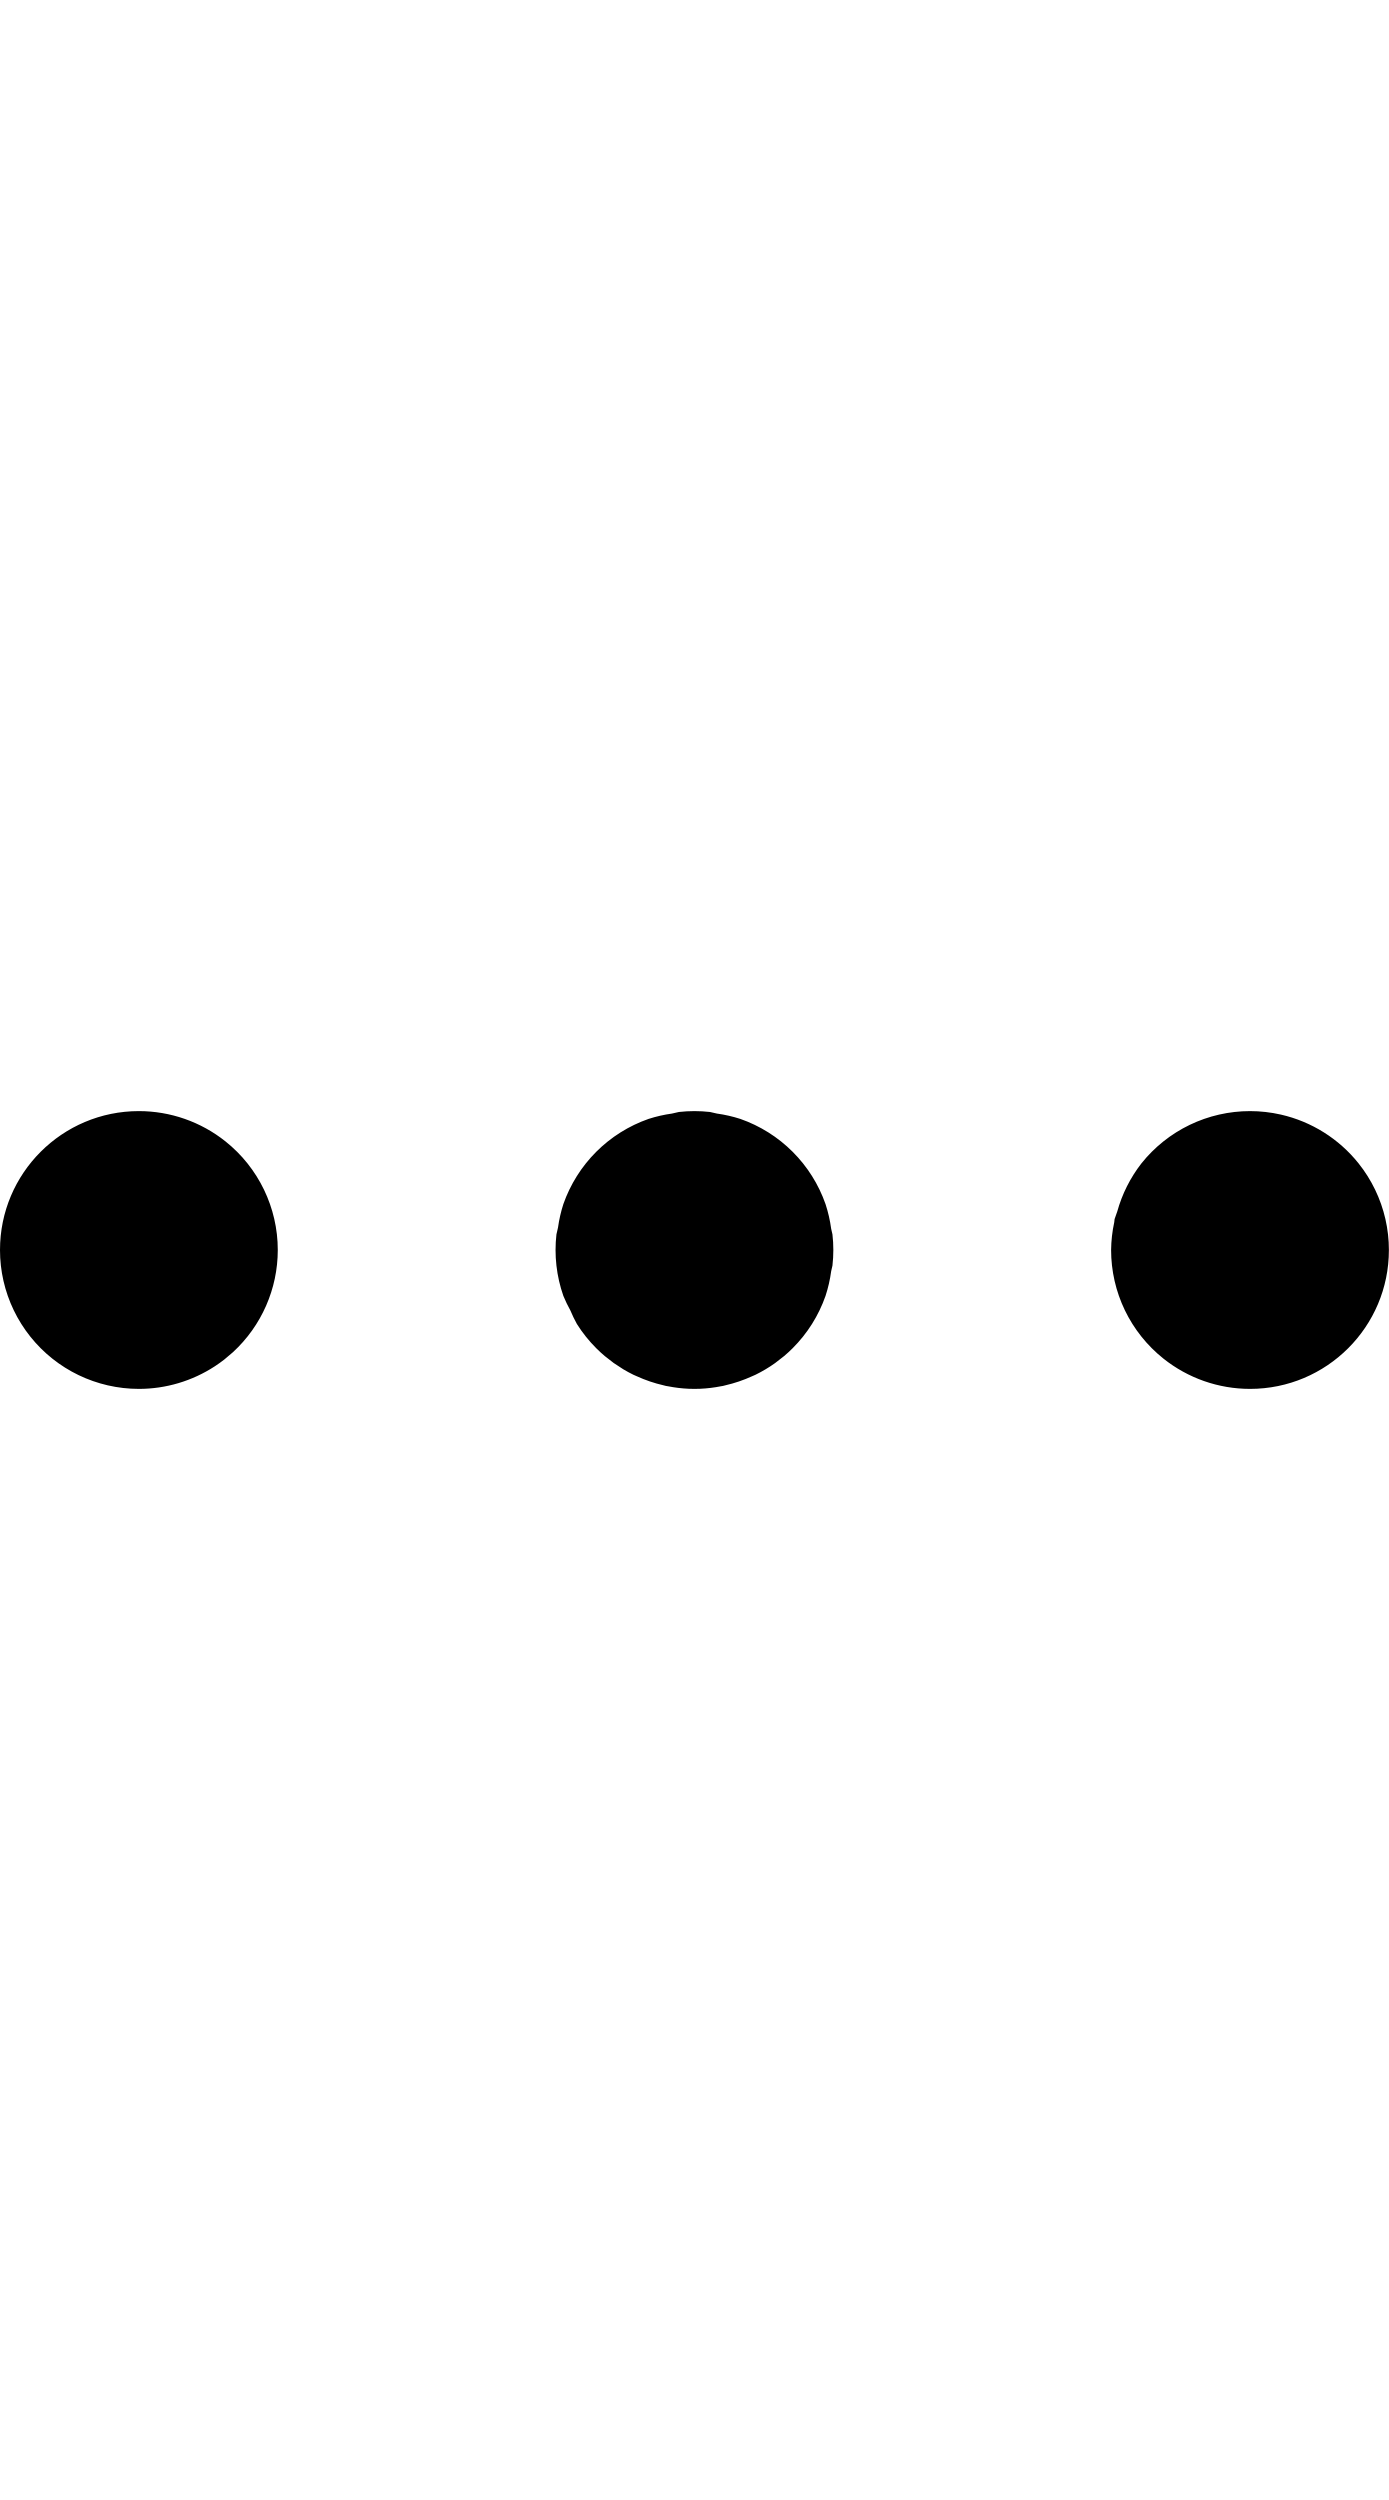
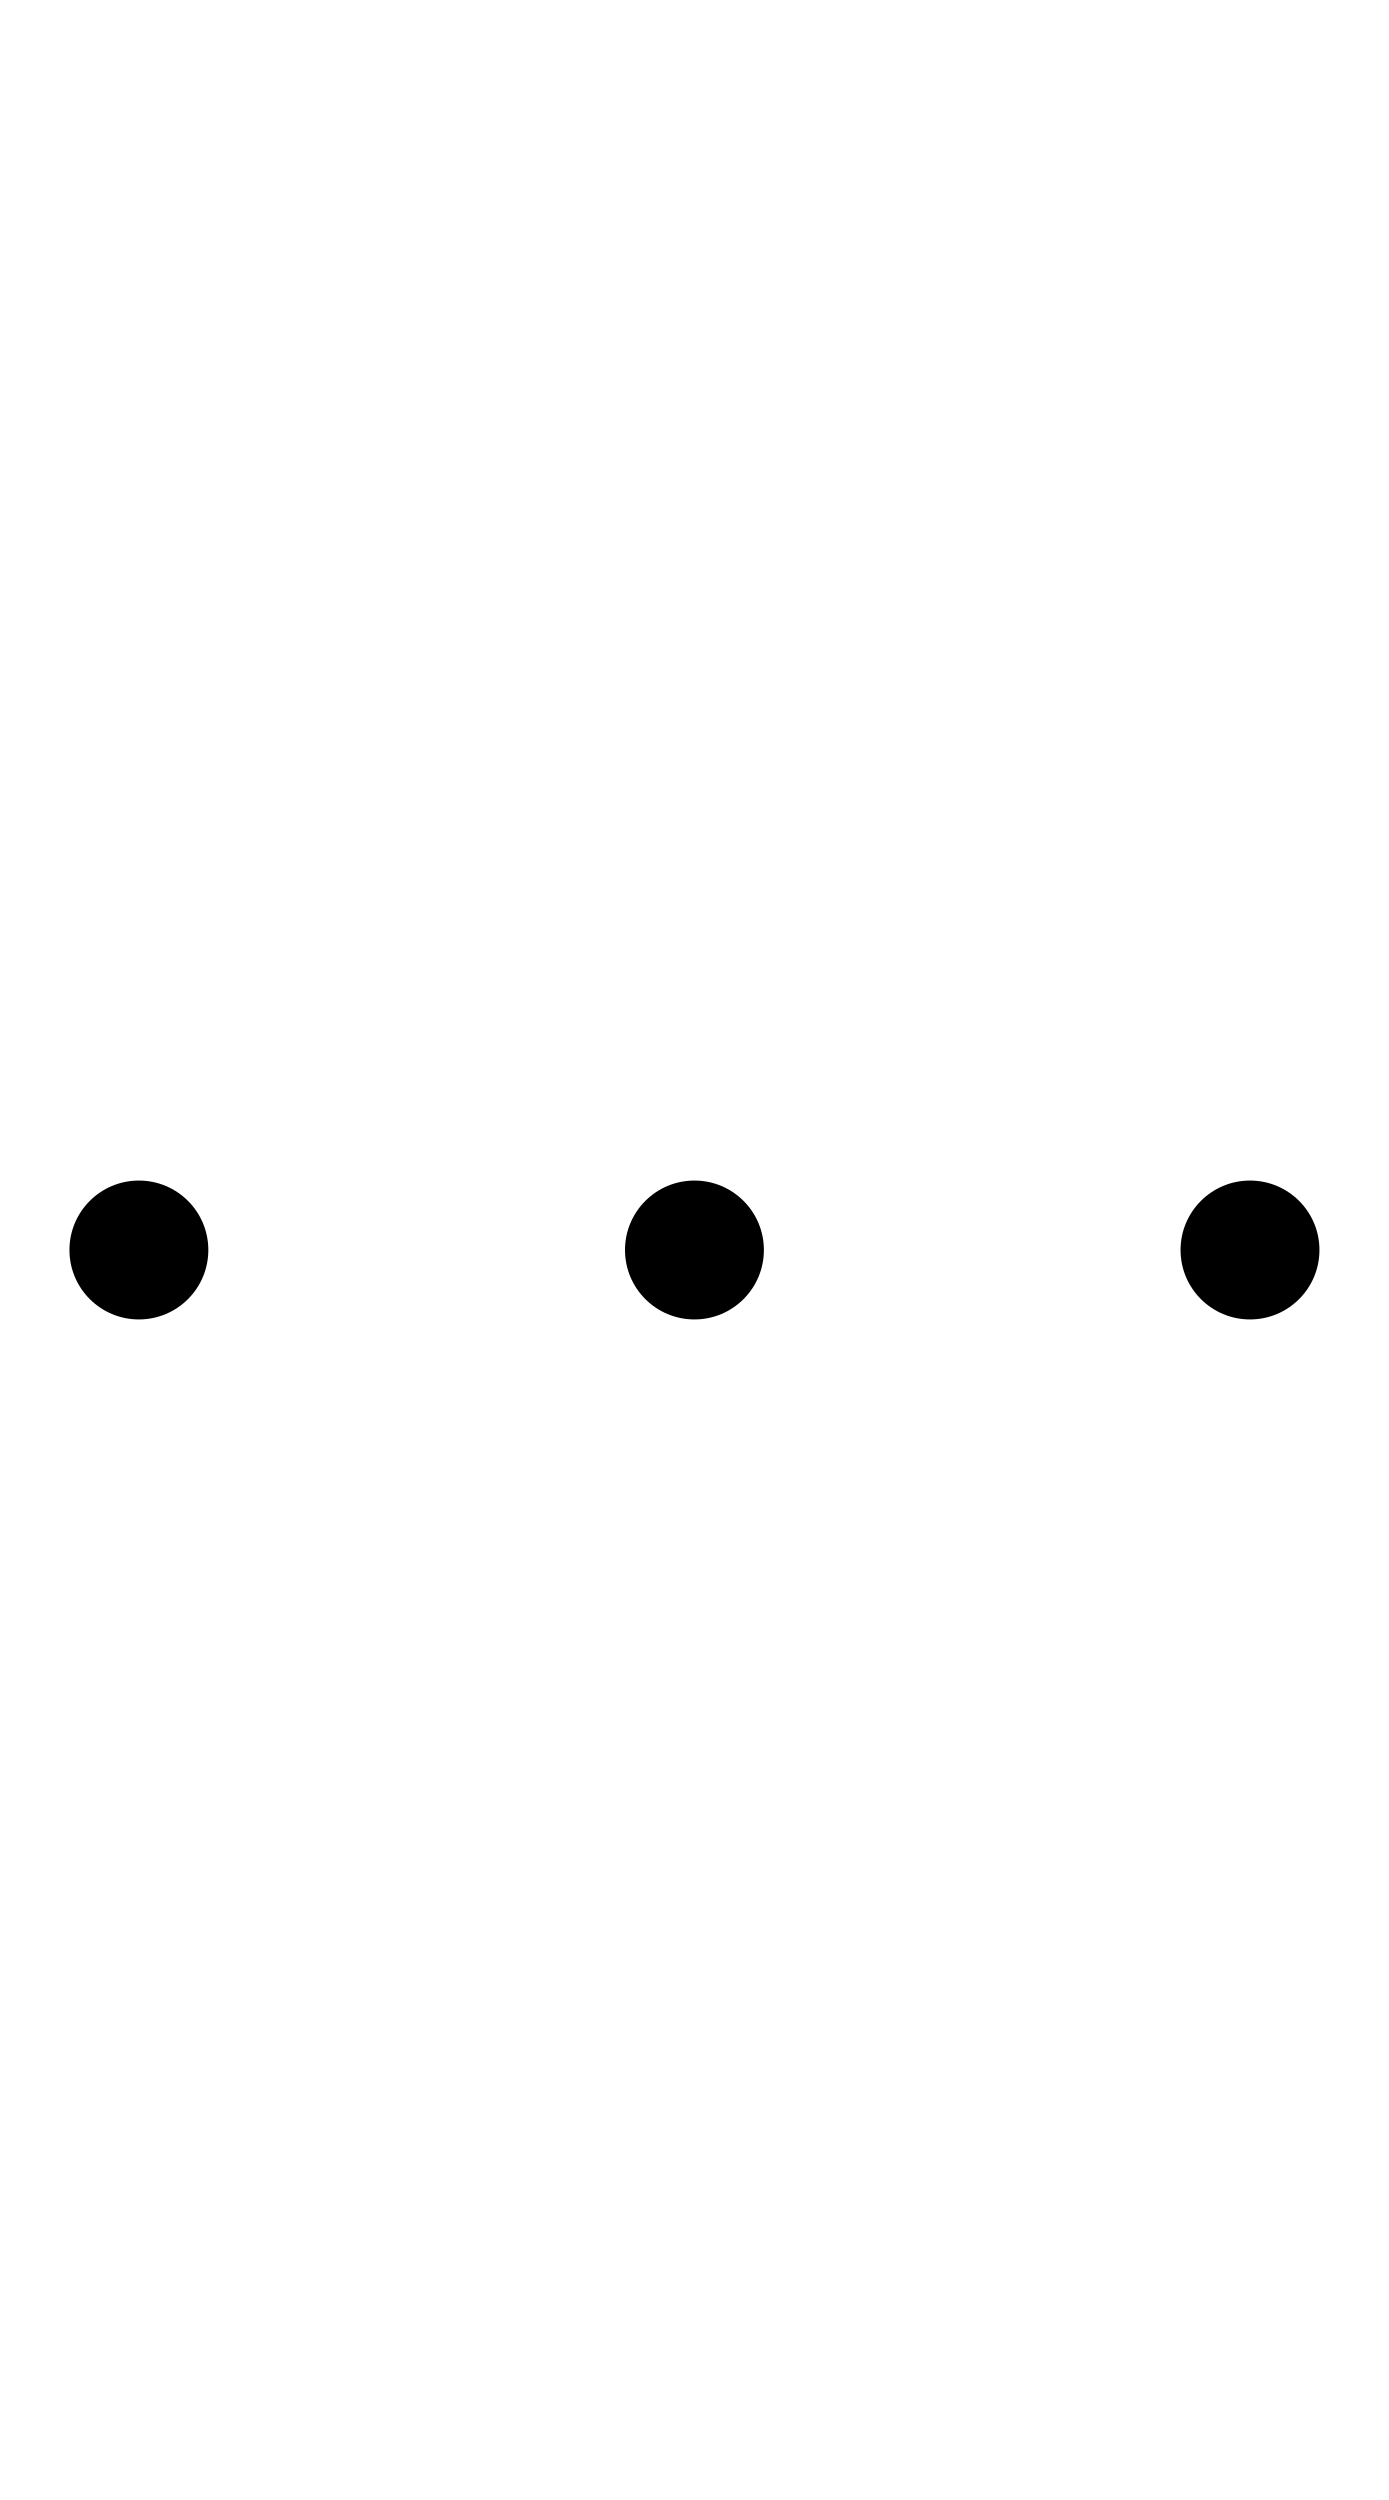
- <svg xmlns="http://www.w3.org/2000/svg" width="500" height="900">
-   <path d="M500.002 450a50 50 0 0 0-4.953-21.693 50 50 0 0 0-5.957-9.48 50 50 0 0 0-27.965-17.573A50 50 0 0 0 450.002 400a50 50 0 0 0-11.127 1.254 50 50 0 0 0-20.049 9.654 50 50 0 0 0-7.916 7.918 50 50 0 0 0-8.697 17.309 50 50 0 0 0-.96 2.738 50 50 0 0 0 0 .002 50 50 0 0 0-.126 1.125A50 50 0 0 0 400 450a50 50 0 0 0 1.254 11.125 50 50 0 0 0 9.656 20.049 50 50 0 0 0 7.916 7.916 50 50 0 0 0 0 .002A50 50 0 0 0 449.998 500l.004.002a50 50 0 0 0 49.998-50 50 50 0 0 0 0-.002h.002zM300 450a50 50 0 0 0-.314-5.6 50 50 0 0 0-.463-2.027 50 50 0 0 0-2.03-8.887 50 50 0 0 0-11.838-18.841 50 50 0 0 0-8.753-6.98 50 50 0 0 0-.002 0 50 50 0 0 0-10.084-4.858 50 50 0 0 0-8.426-1.924 50 50 0 0 0-2.49-.569 50 50 0 0 0-11.198 0 50 50 0 0 0-2.492.569 50 50 0 0 0-8.424 1.924 50 50 0 0 0-.002 0 50 50 0 0 0-10.084 4.857 50 50 0 0 0-.002 0 50 50 0 0 0-8.752 6.98 50 50 0 0 0-.001 0 50 50 0 0 0 0 .002 50 50 0 0 0-6.98 8.752 50 50 0 0 0 0 .002 50 50 0 0 0-4.858 10.084 50 50 0 0 0 0 .002 50 50 0 0 0-1.924 8.424 50 50 0 0 0-.569 2.49 50 50 0 0 0 0 .002 50 50 0 0 0 0 11.196 50 50 0 0 0 2.493 10.916 50 50 0 0 0 2.517 5.228 50 50 0 0 0 2.34 4.858 50 50 0 0 0 0 .002 50 50 0 0 0 6.98 8.752 50 50 0 0 0 .002.001 50 50 0 0 0 3.038 2.8 50 50 0 0 0 .002 0 50 50 0 0 0 2.537 1.974 50 50 0 0 0 .722.562 50 50 0 0 0 .002 0 50 50 0 0 0 1.62 1.059 50 50 0 0 0 .894.586 50 50 0 0 0 .943.617 50 50 0 0 0 .002 0 50 50 0 0 0 3.633 1.967 50 50 0 0 0 .002 0 50 50 0 0 0 1.152.506 50 50 0 0 0 9.737 3.304 50 50 0 0 0 .808.206 50 50 0 0 0 .002 0 50 50 0 0 0 .772.128 50 50 0 0 0 7.422.893 50 50 0 0 0 .002 0 50 50 0 0 0 4.128 0 50 50 0 0 0 .002 0 50 50 0 0 0 7.514-.908 50 50 0 0 0 .682-.113 50 50 0 0 0 .808-.206 50 50 0 0 0 9.737-3.304 50 50 0 0 0 1.152-.506 50 50 0 0 0 .002 0 50 50 0 0 0 3.633-1.967 50 50 0 0 0 .002 0 50 50 0 0 0 3.457-2.26 50 50 0 0 0 .002-.002 50 50 0 0 0 .722-.562 50 50 0 0 0 2.537-1.975 50 50 0 0 0 .002 0 50 50 0 0 0 3.038-2.799 50 50 0 0 0 .001 0 50 50 0 0 0 0-.001 50 50 0 0 0 6.98-8.752 50 50 0 0 0 0-.002 50 50 0 0 0 4.858-10.084 50 50 0 0 0 0-.002 50 50 0 0 0 2.03-8.887 50 50 0 0 0 .463-2.027 50 50 0 0 0 0-.002A50 50 0 0 0 300 450zm-200 0a50 50 0 0 0-18.826-39.092A50 50 0 0 0 50.002 400l-.004-.002a50 50 0 0 0-49.998 50A50 50 0 0 0 0 450h-.002a50 50 0 0 0 4.953 21.693 50 50 0 0 0 5.957 9.48A50 50 0 0 0 49.998 500a50 50 0 0 0 27.35-8.143 50 50 0 0 0 3.361-2.4 50 50 0 0 0 .002 0 50 50 0 0 0 1.445-1.225 50 50 0 0 0 1.707-1.447A50 50 0 0 0 100 450z" />
+ <svg xmlns="http://www.w3.org/2000/svg" width="500" height="900" version="1.1" id="svg2">
+   <defs id="defs2" />
+   <path id="path3" d="M 50 425 A 25 25 0 0 0 25 450 A 25 25 0 0 0 50 475 A 25 25 0 0 0 75 450 A 25 25 0 0 0 50 425 z M 250 425 A 25 25 0 0 0 225 450 A 25 25 0 0 0 250 475 A 25 25 0 0 0 275 450 A 25 25 0 0 0 250 425 z M 450 425 A 25 25 0 0 0 425 450 A 25 25 0 0 0 450 475 A 25 25 0 0 0 475 450 A 25 25 0 0 0 450 425 z " />
</svg>
